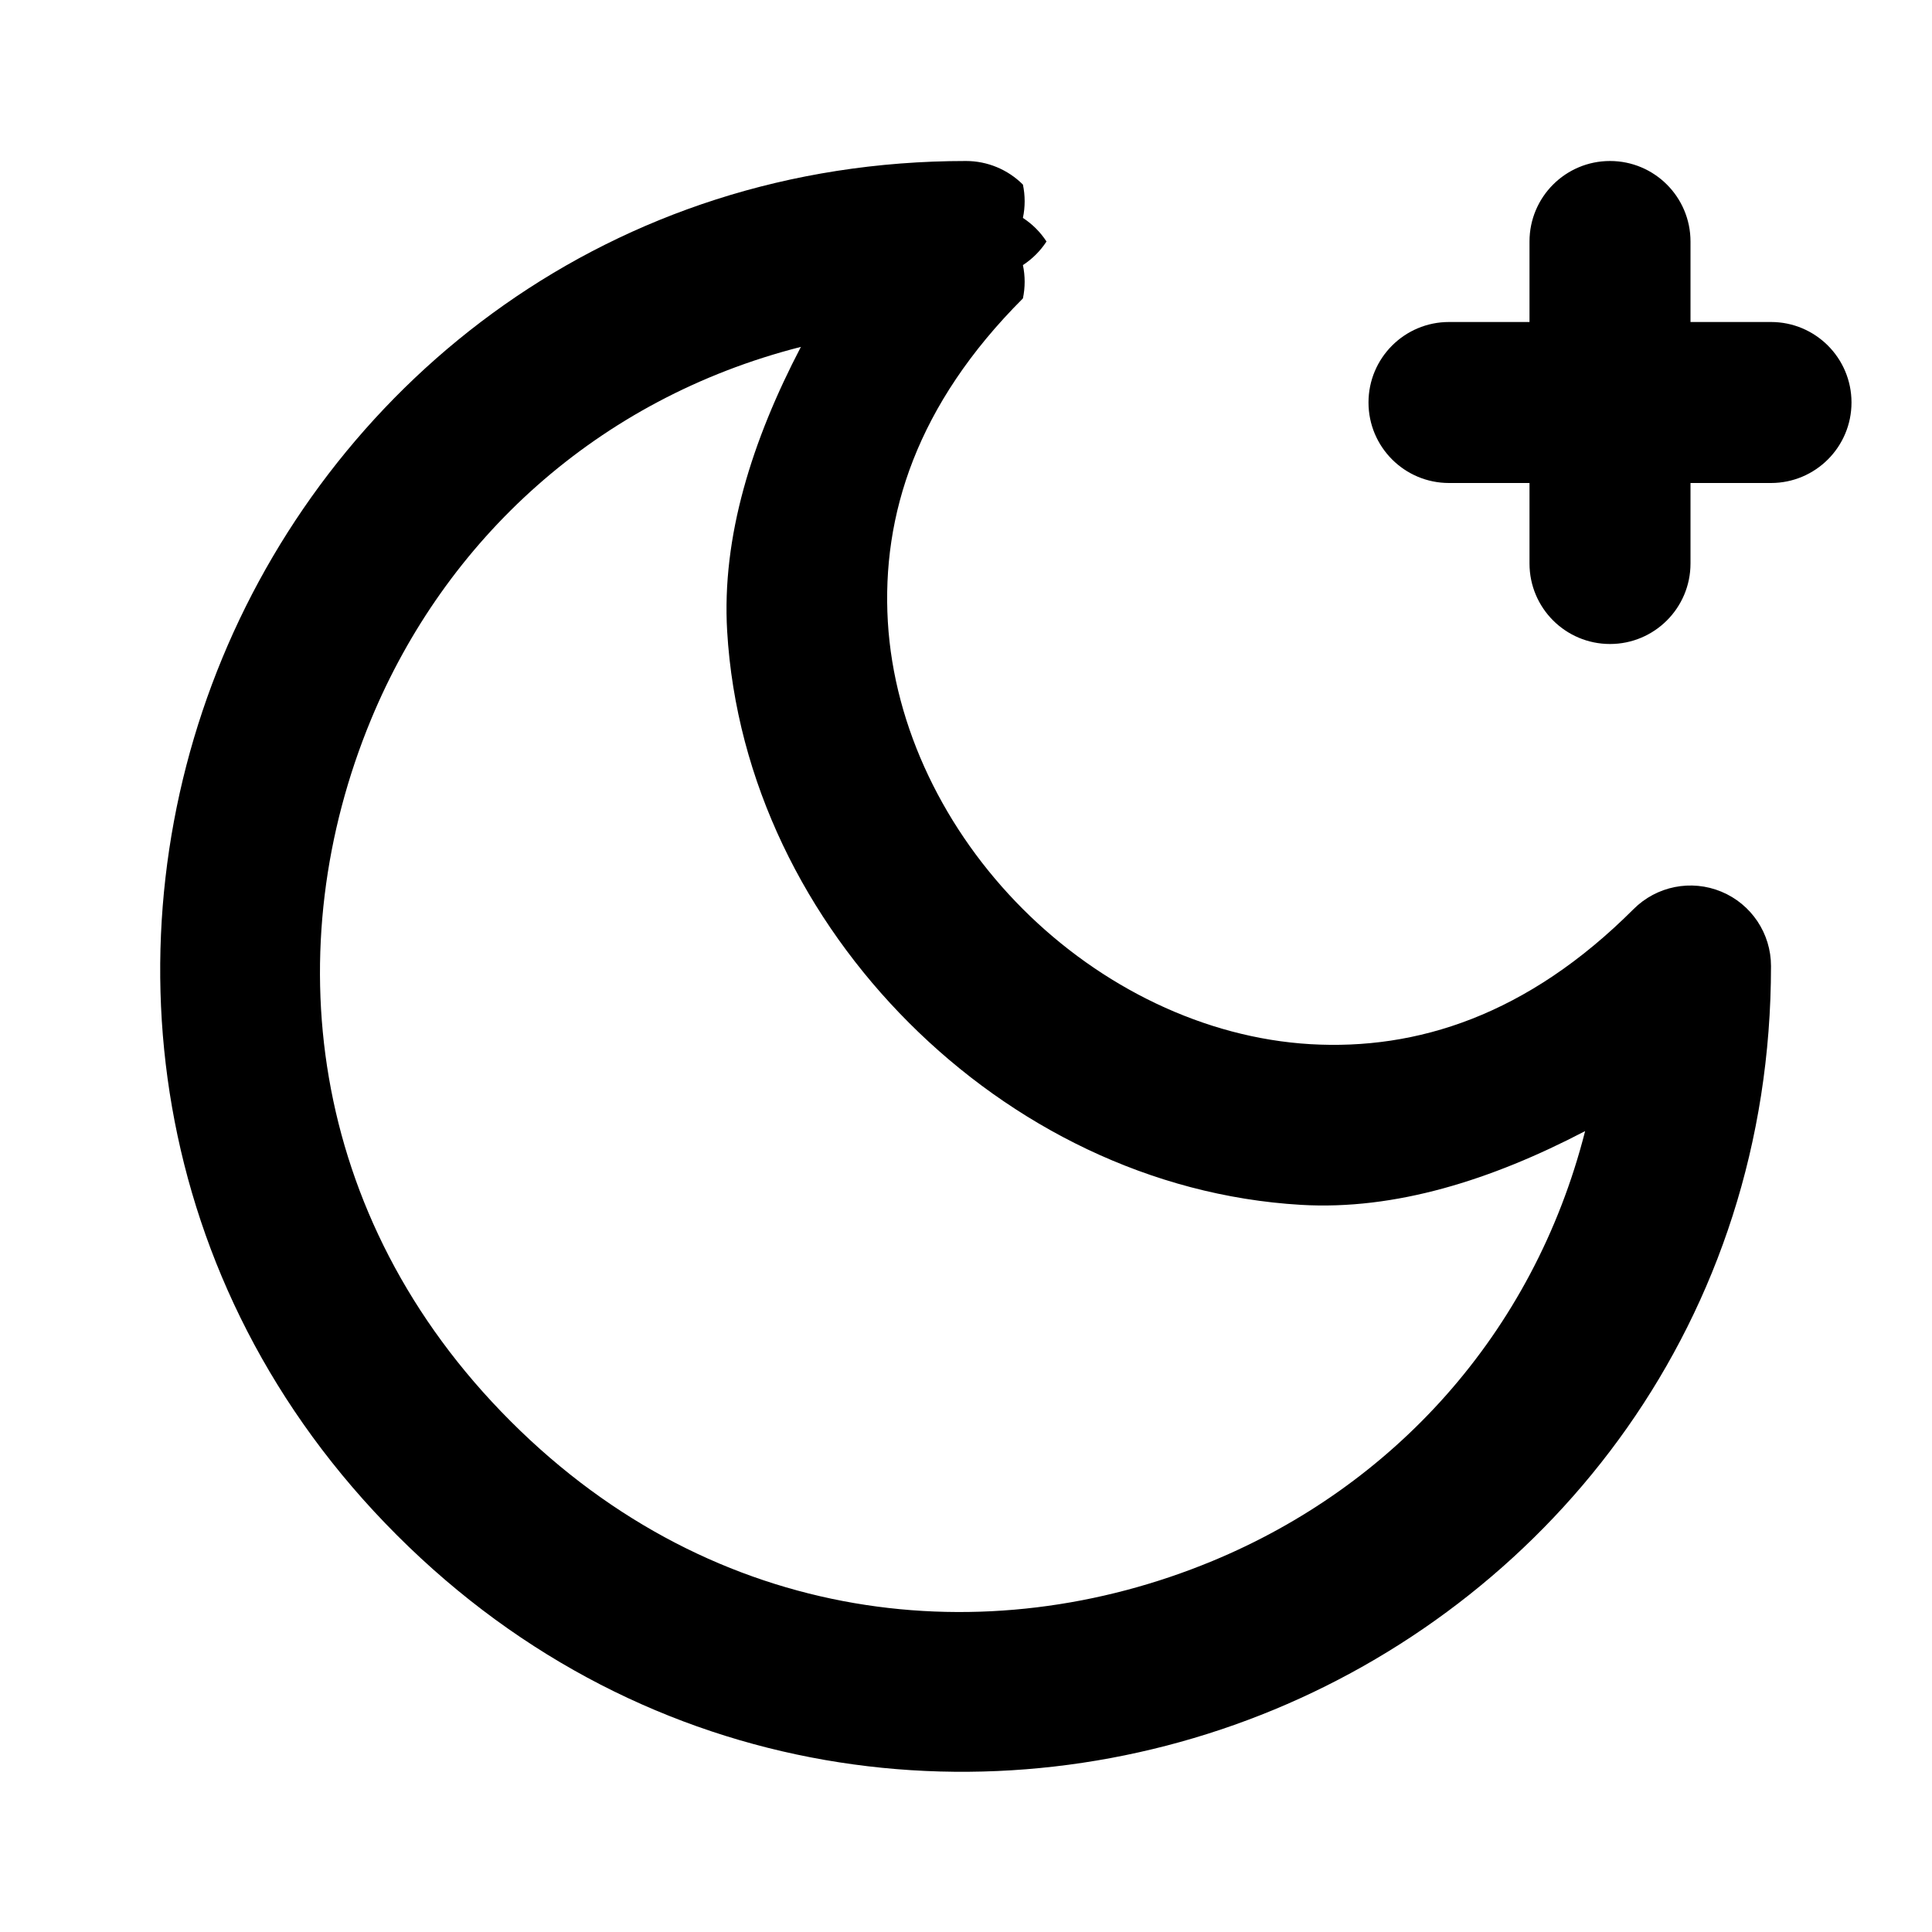
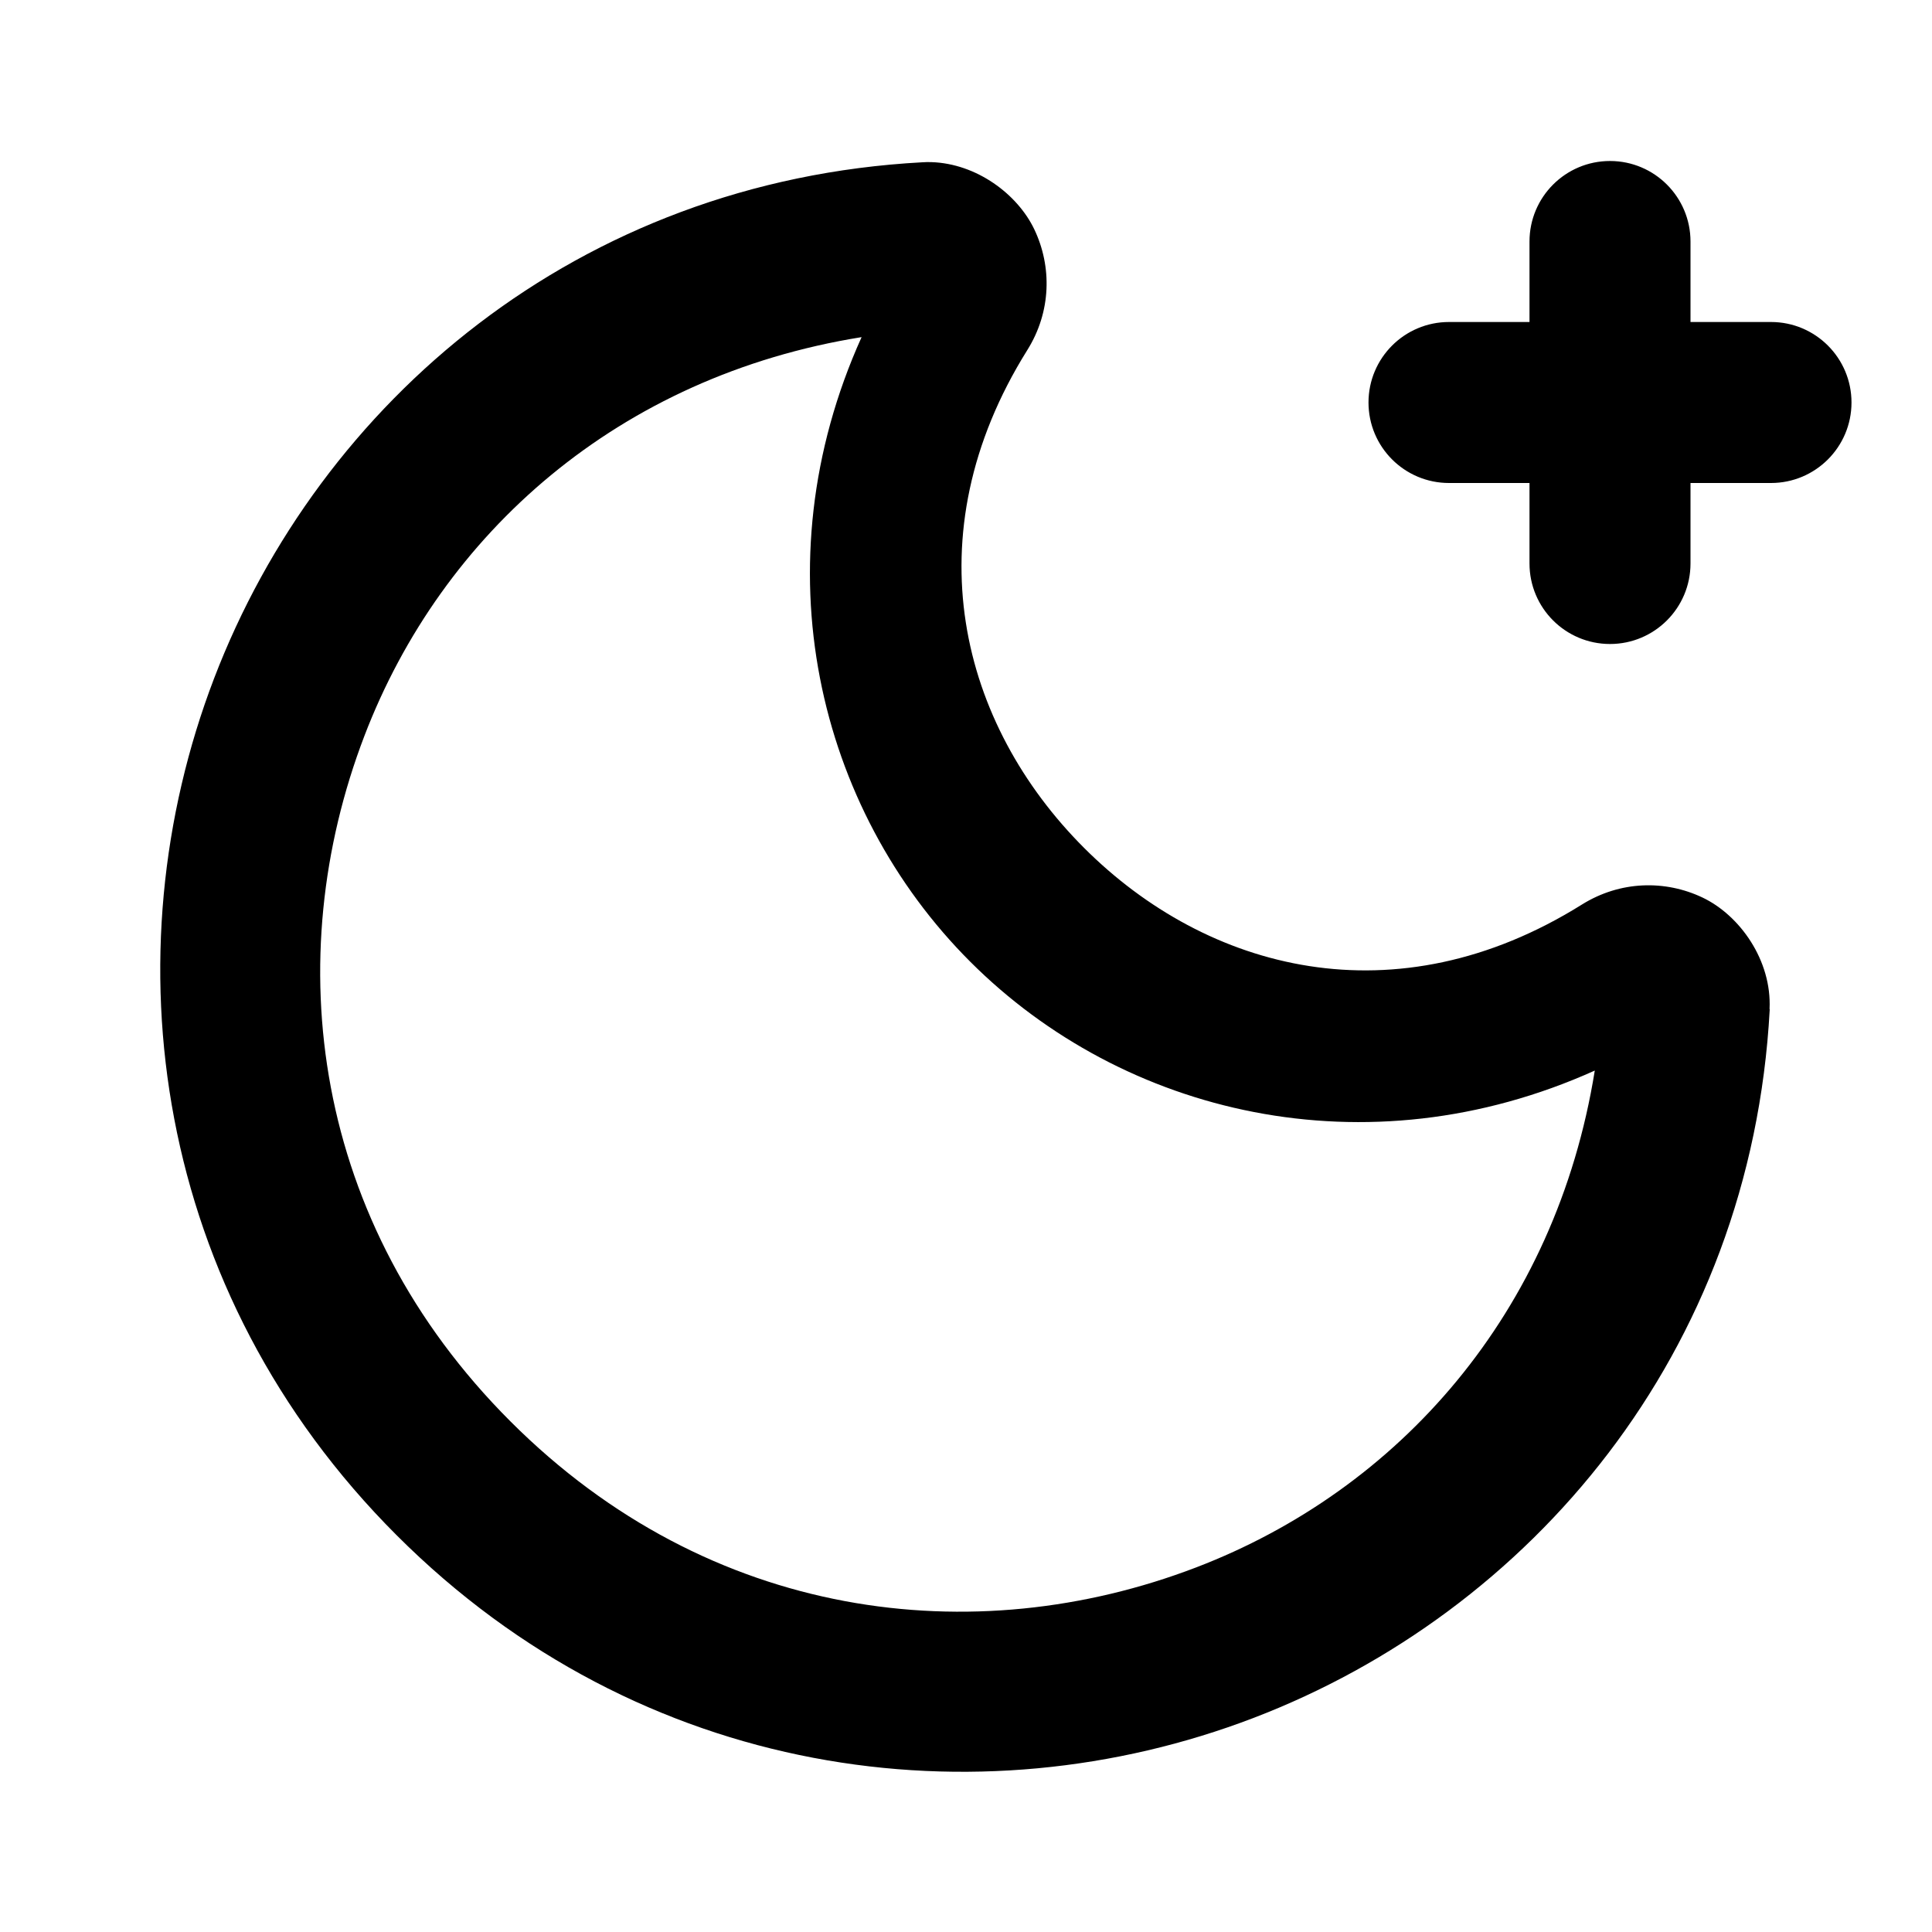
<svg xmlns="http://www.w3.org/2000/svg" width="24" height="24" viewBox="0 0 24 24" fill="currentColor" tags="dark,night,star" categories="accessibility,weather">
-   <path d="M 12 2 C 7.588 2 4.198 4.705 2.762 8.174 C 1.325 11.643 1.81 15.951 4.93 19.07 C 8.049 22.19 12.357 22.675 15.826 21.238 C 19.295 19.802 22 16.412 22 12 A 1 1 0 0 0 20.293 11.293 C 18.97 12.616 17.596 13.048 16.277 12.971 C 14.959 12.893 13.675 12.261 12.707 11.293 C 11.739 10.325 11.107 9.041 11.029 7.723 C 10.952 6.404 11.384 5.03 12.707 3.707 A 1 1 0 0 0 12.707 3.293 A 1 1 0 0 0 13 3 A 1 1 0 0 0 12.707 2.707 A 1 1 0 0 0 12.707 2.293 A 1 1 0 0 0 12 2 z M 20 2 A 1 1 0 0 0 19 3 L 19 4 L 18 4 A 1 1 0 0 0 17 5 A 1 1 0 0 0 18 6 L 19 6 L 19 7 A 1 1 0 0 0 20 8 A 1 1 0 0 0 21 7 L 21 6 L 22 6 A 1 1 0 0 0 23 5 A 1 1 0 0 0 22 4 L 21 4 L 21 3 A 1 1 0 0 0 20 2 z M 9.949 4.309 C 9.342 5.472 8.964 6.668 9.033 7.84 C 9.143 9.709 10.011 11.425 11.293 12.707 C 12.575 13.989 14.291 14.857 16.16 14.967 C 17.332 15.036 18.528 14.658 19.691 14.051 C 19.045 16.587 17.288 18.469 15.062 19.391 C 12.267 20.549 8.893 20.206 6.344 17.656 C 3.794 15.107 3.451 11.733 4.609 8.938 C 5.531 6.712 7.413 4.955 9.949 4.309 z " />
+   <path d="M 20 2 A 1 1 0 0 0 19 3 L 19 4 L 18 4 A 1 1 0 0 0 17 5 A 1 1 0 0 0 18 6 L 19 6 L 19 7 A 1 1 0 0 0 20 8 A 1 1 0 0 0 21 7 L 21 6 L 22 6 A 1 1 0 0 0 23 5 A 1 1 0 0 0 22 4 L 21 4 L 21 3 A 1 1 0 0 0 20 2 z M 11.57 2.014 C 11.533 2.012 11.495 2.014 11.457 2.016 C 7.176 2.247 3.974 4.995 2.66 8.426 C 1.347 11.857 1.896 16.041 4.928 19.072 C 7.96 22.104 12.144 22.654 15.574 21.34 C 19.004 20.026 21.752 16.822 21.984 12.543 L 21.984 12.541 L 21.984 12.539 A 1 1 0 0 0 21.982 12.533 C 22.011 11.93 21.612 11.37 21.15 11.15 C 20.686 10.929 20.127 10.94 19.652 11.236 C 17.336 12.684 14.996 12.062 13.467 10.533 C 11.938 9.004 11.314 6.664 12.762 4.348 C 13.06 3.872 13.069 3.311 12.848 2.848 C 12.64 2.413 12.133 2.032 11.57 2.014 z M 10.703 4.188 C 9.422 7.028 10.154 10.049 12.053 11.947 C 13.951 13.845 16.97 14.578 19.811 13.299 C 19.326 16.313 17.376 18.507 14.859 19.471 C 12.096 20.529 8.816 20.132 6.342 17.658 C 3.868 15.185 3.469 11.904 4.527 9.141 C 5.491 6.623 7.687 4.672 10.703 4.188 z " />
</svg>
